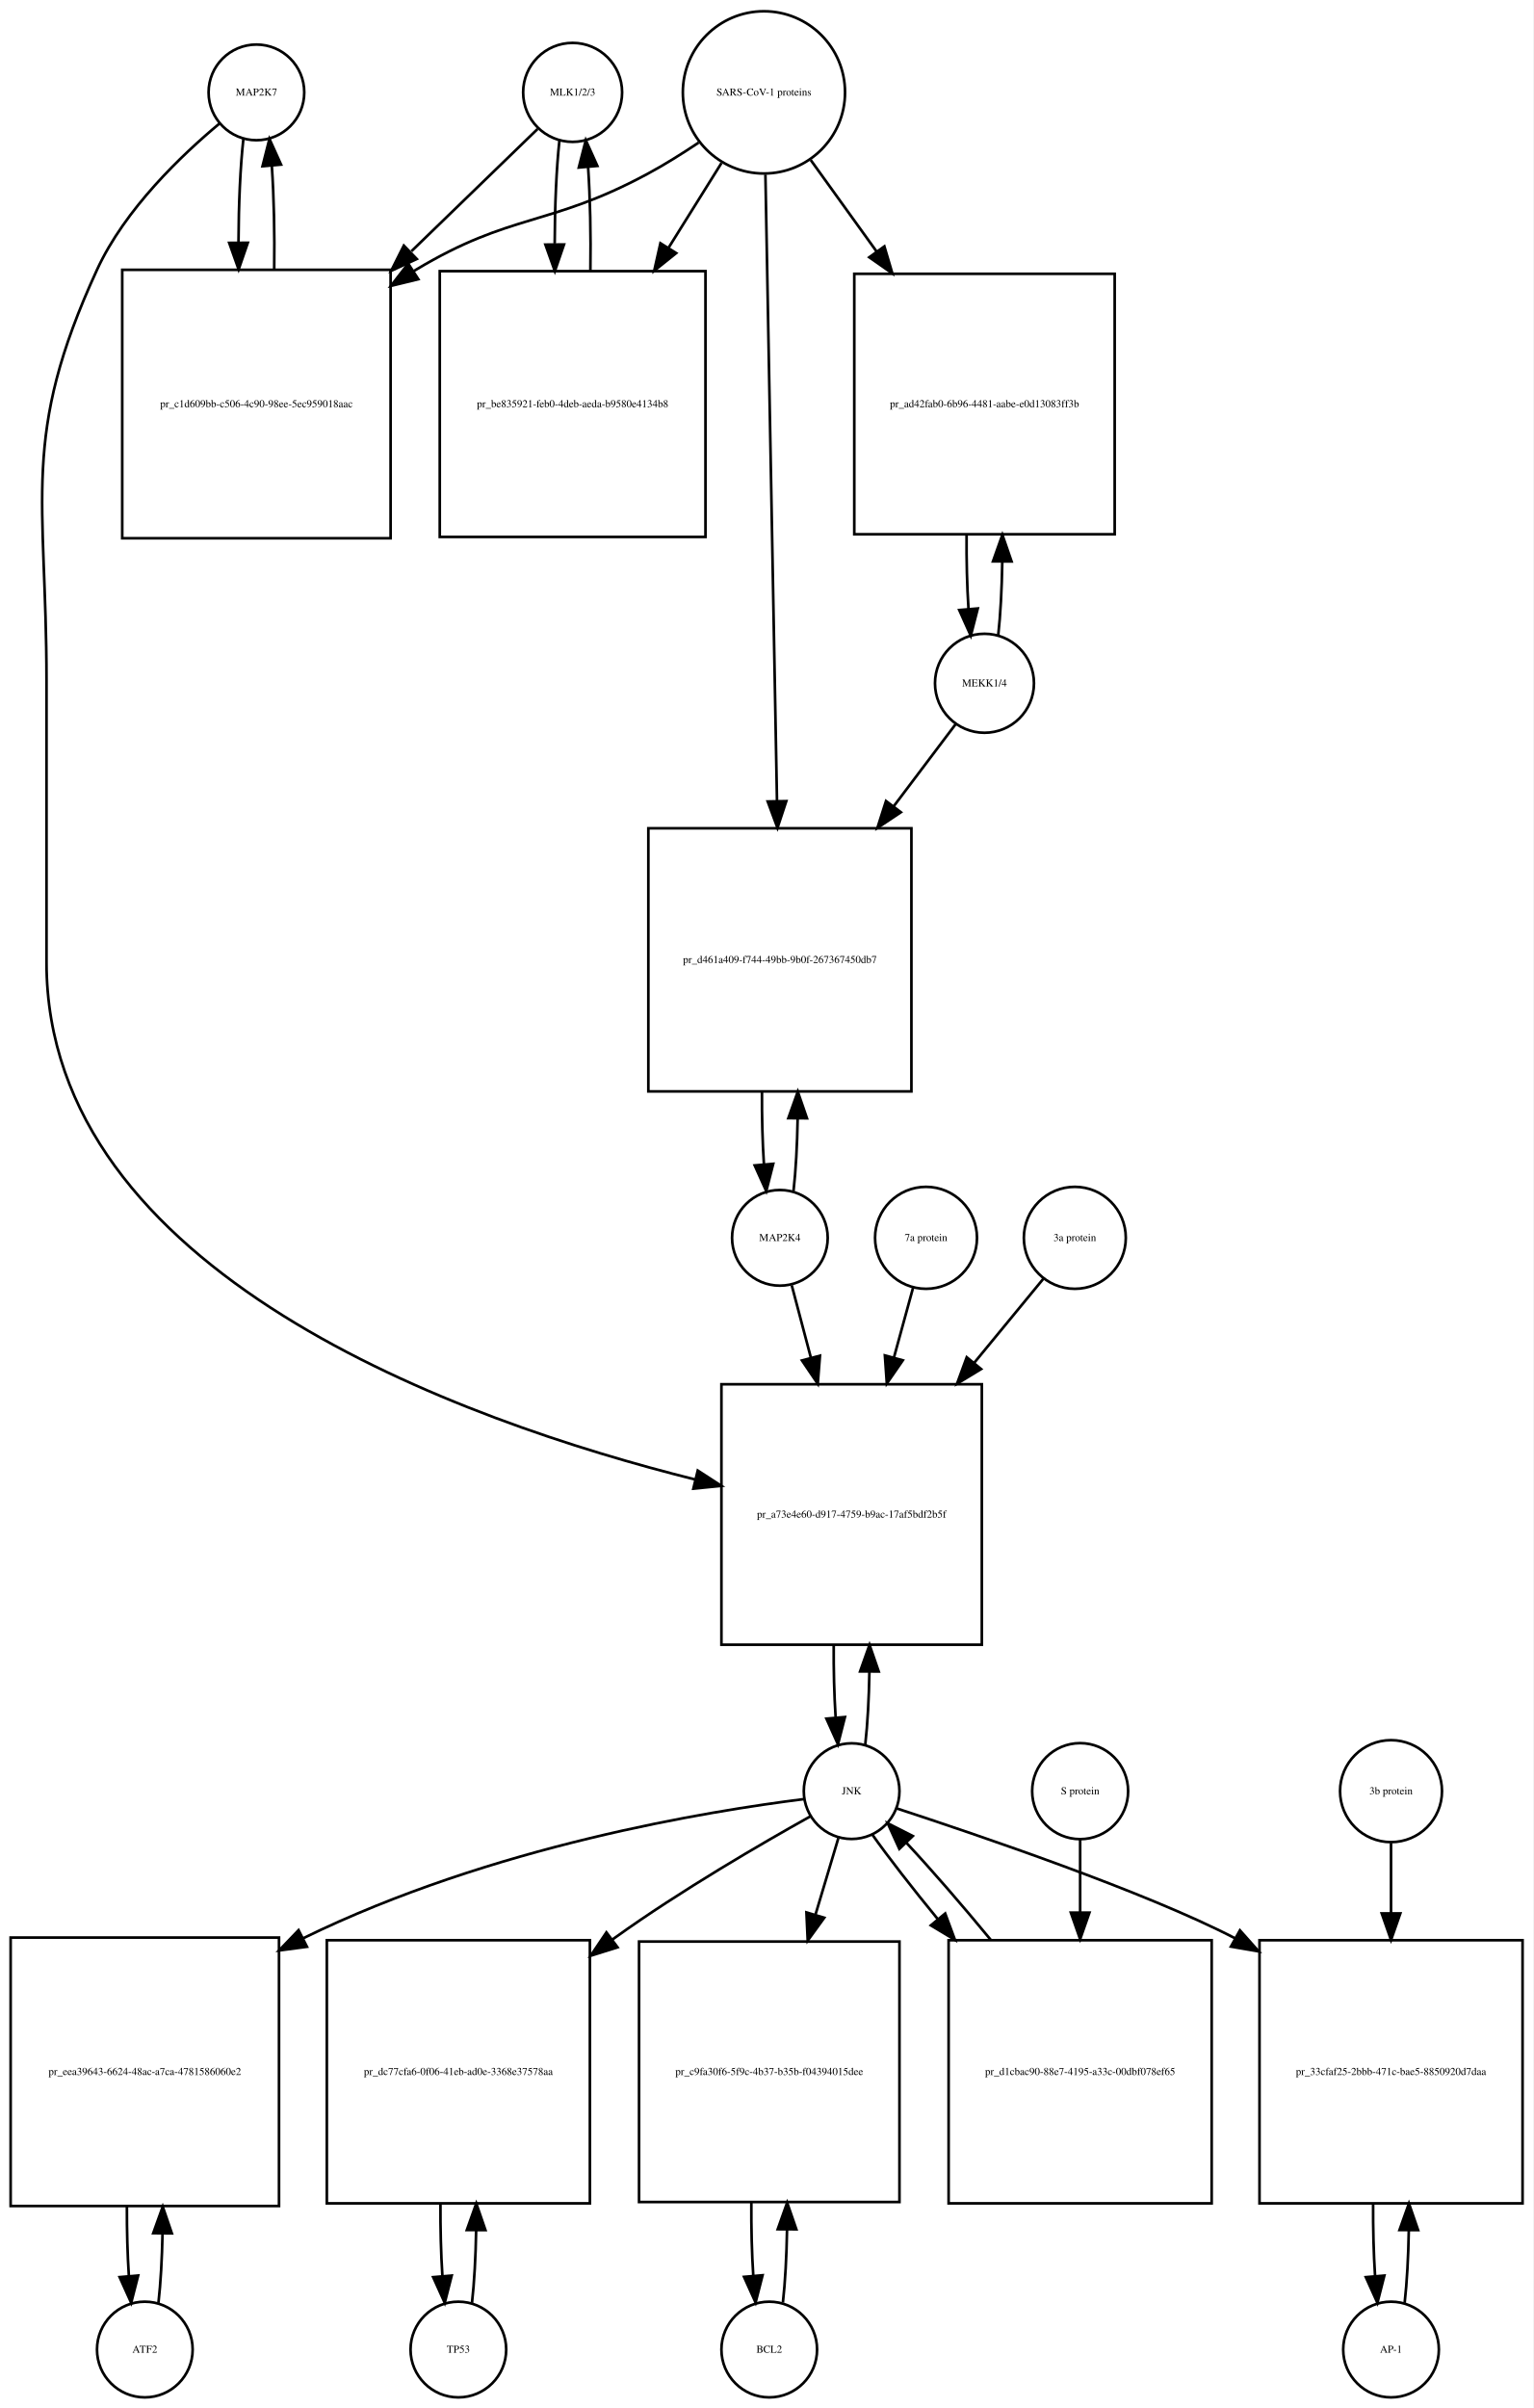
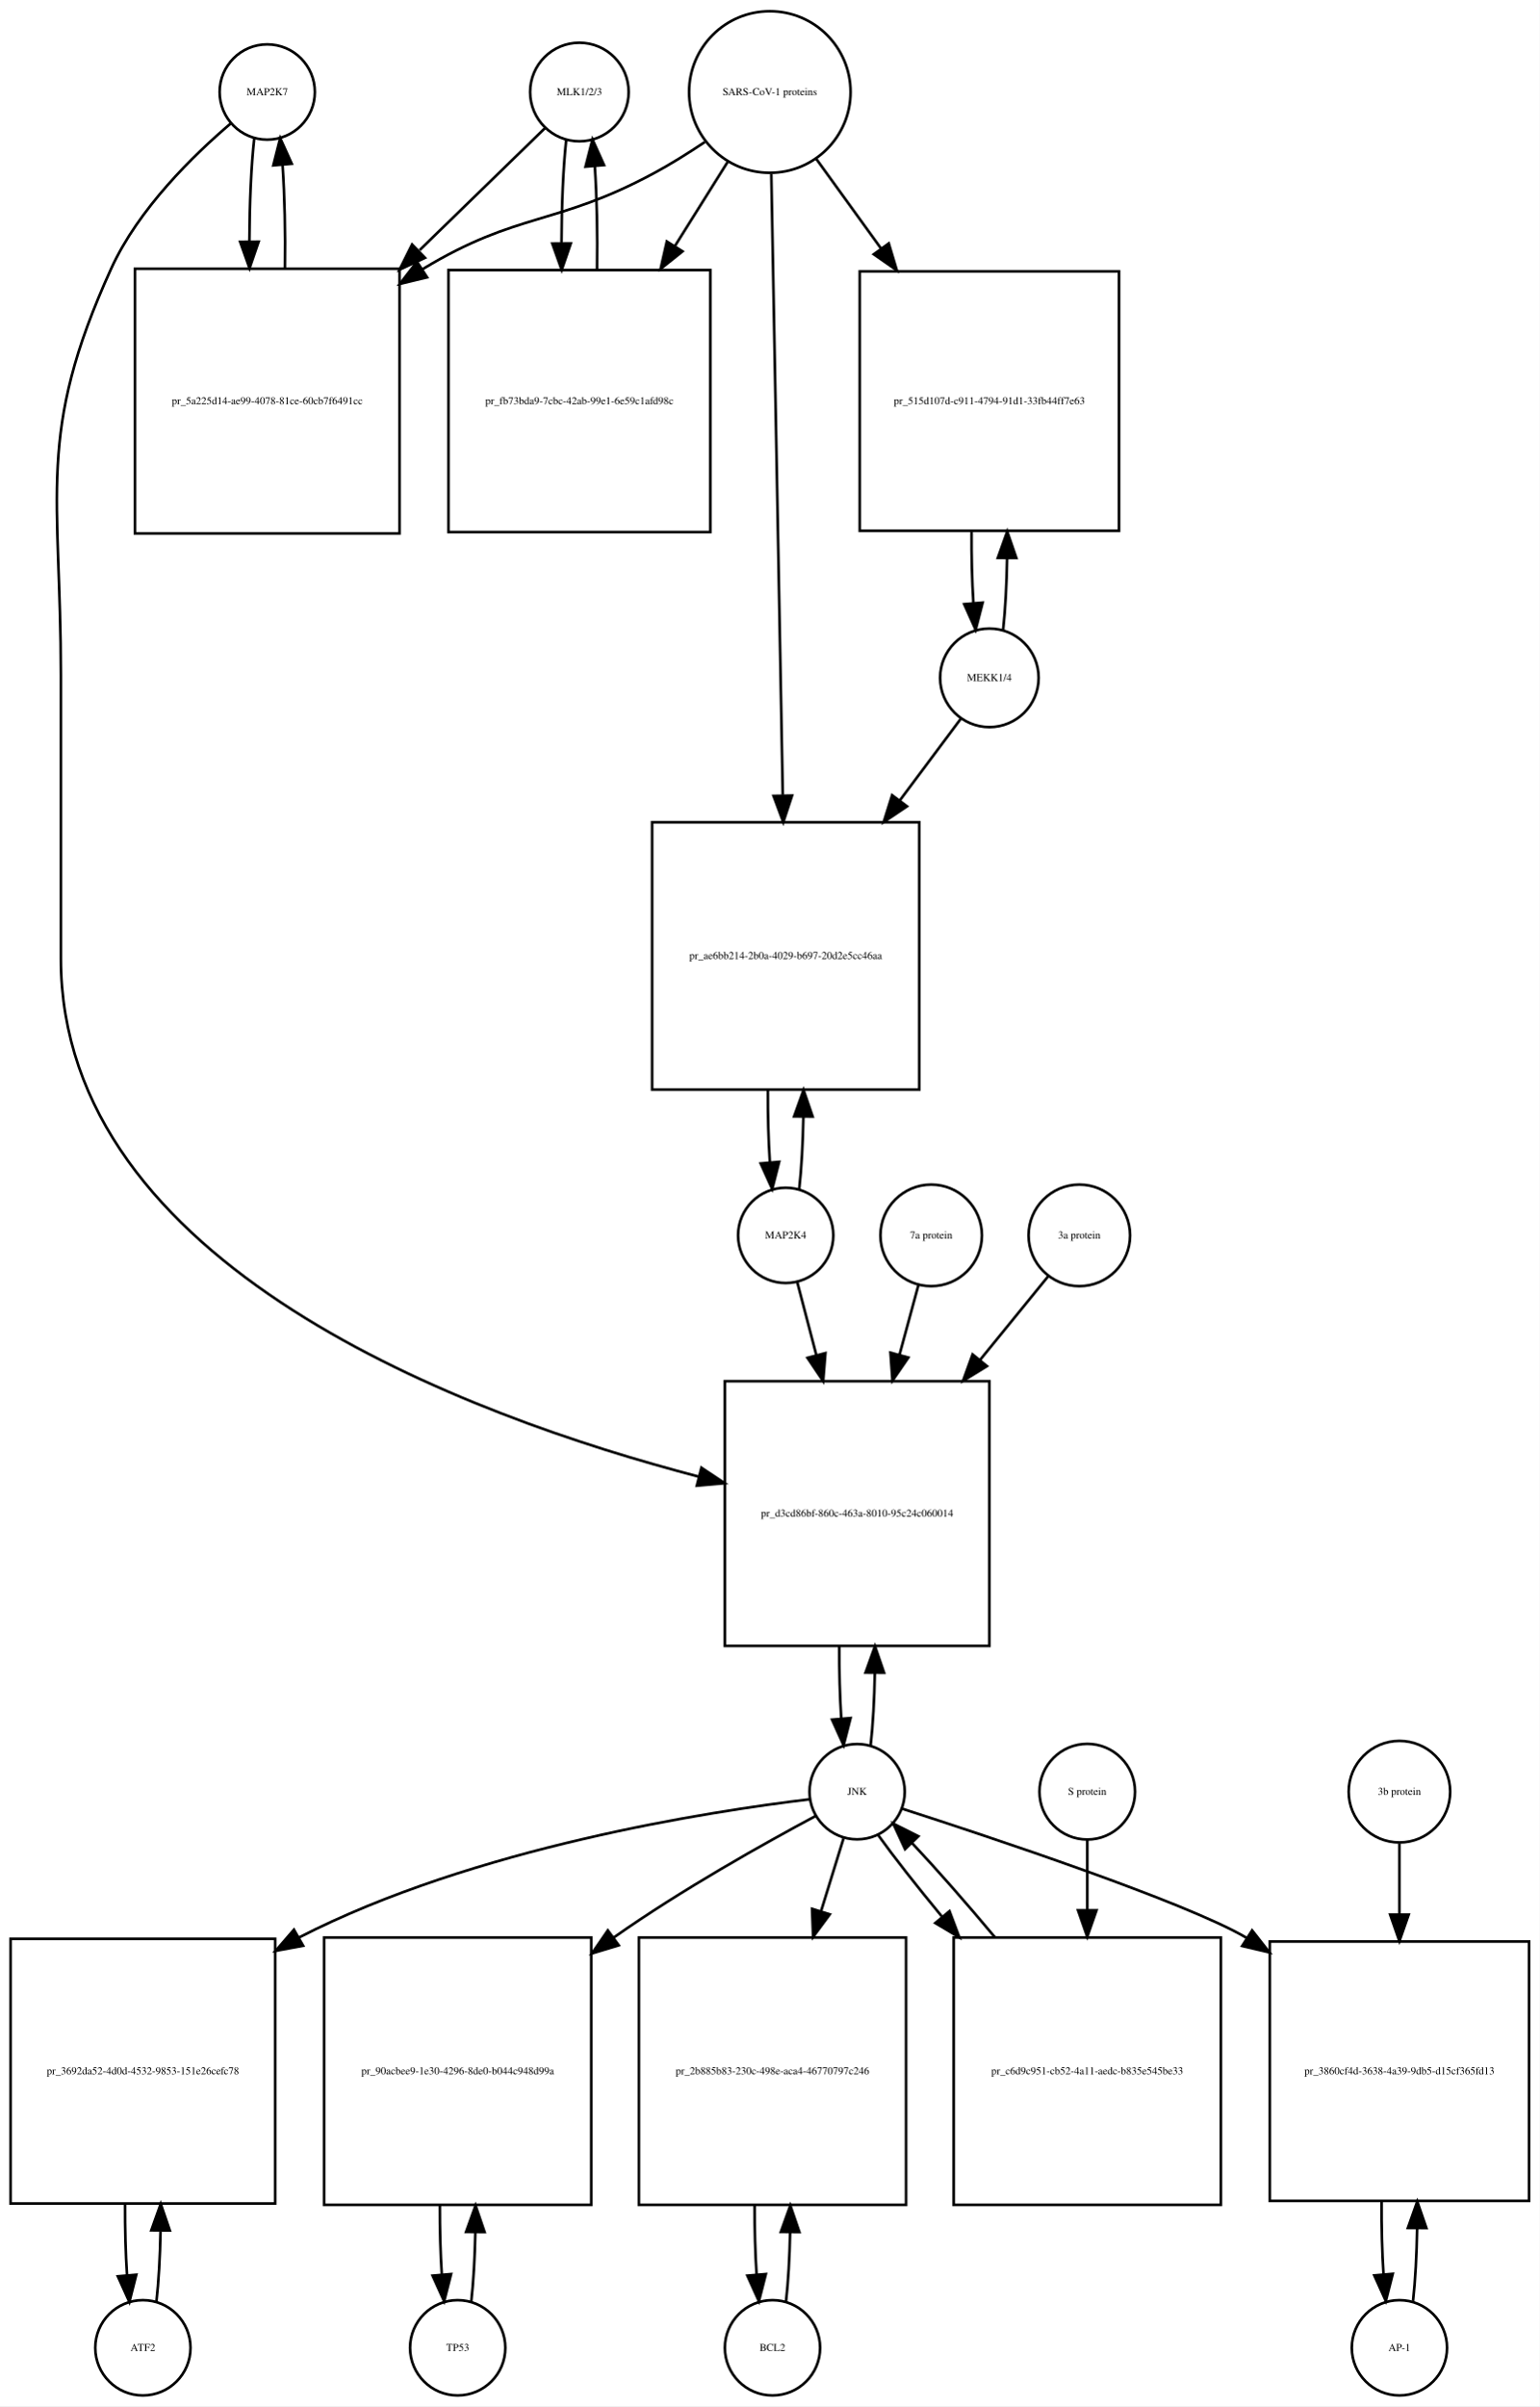
- <svg xmlns="http://www.w3.org/2000/svg" width="577pt" height="906pt" viewBox="0.00 0.00 577.00 906.01">
-   <g id="graph0" class="graph" transform="scale(1 1) rotate(0) translate(4 902.009)">
-     <polygon fill="white" stroke="none" points="-4,4 -4,-902.009 573,-902.009 573,4 -4,4" />
+ <svg xmlns="http://www.w3.org/2000/svg" width="582pt" height="909pt" viewBox="0.00 0.00 582.00 909.01">
+   <g id="graph0" class="graph" transform="scale(1 1) rotate(0) translate(4 905.009)">
+     <polygon fill="white" stroke="none" points="-4,4 -4,-905.009 578,-905.009 578,4 -4,4" />
    <g id="node1" class="node">
-       <ellipse fill="none" stroke="black" cx="92.5" cy="-867.25" rx="18" ry="18" />
-       <text text-anchor="middle" x="92.5" y="-866.05" font-family="Times,serif" font-size="4.00">MAP2K7</text>
+       <ellipse fill="none" stroke="black" cx="97" cy="-870.25" rx="18" ry="18" />
+       <text text-anchor="middle" x="97" y="-869.05" font-family="Times,serif" font-size="4.00">MAP2K7</text>
    </g>
    <g id="node2" class="node">
-       <polygon fill="none" stroke="black" points="143,-800.491 42,-800.491 42,-699.491 143,-699.491 143,-800.491" />
-       <text text-anchor="middle" x="92.5" y="-748.791" font-family="Times,serif" font-size="4.00">pr_c1d609bb-c506-4c90-98ee-5ec959018aac</text>
+       <polygon fill="none" stroke="black" points="147,-803.491 47,-803.491 47,-703.491 147,-703.491 147,-803.491" />
+       <text text-anchor="middle" x="97" y="-752.291" font-family="Times,serif" font-size="4.00">pr_5a225d14-ae99-4078-81ce-60cb7f6491cc</text>
    </g>
    <g id="edge1" class="edge">
-       <path fill="none" stroke="black" d="M87.599,-849.736C86.432,-839.368 85.817,-825.294 85.755,-811.024" />
-       <polygon fill="black" stroke="black" points="89.257,-810.666 85.808,-800.648 82.257,-810.63 89.257,-810.666" />
+       <path fill="none" stroke="black" d="M92.099,-852.808C90.926,-842.434 90.311,-828.336 90.254,-814.058" />
+       <polygon fill="black" stroke="black" points="93.756,-813.698 90.311,-803.679 86.756,-813.66 93.756,-813.698" />
    </g>
    <g id="node20" class="node">
-       <polygon fill="none" stroke="black" points="365.5,-381.184 267.5,-381.184 267.5,-283.184 365.5,-283.184 365.5,-381.184" />
-       <text text-anchor="middle" x="316.5" y="-330.984" font-family="Times,serif" font-size="4.00">pr_a73e4e60-d917-4759-b9ac-17af5bdf2b5f</text>
+       <polygon fill="none" stroke="black" points="370,-383.184 270,-383.184 270,-283.184 370,-283.184 370,-383.184" />
+       <text text-anchor="middle" x="320" y="-331.984" font-family="Times,serif" font-size="4.00">pr_d3cd86bf-860c-463a-8010-95c24c060014</text>
    </g>
    <g id="edge2" class="edge">
-       <path fill="none" stroke="black" d="M78.665,-855.581C64.471,-843.779 43.024,-823.378 32.5,-800.491 3.587,-737.608 13.5,-715.14 13.5,-645.929 13.5,-645.929 13.5,-645.929 13.5,-539.868 13.5,-422.911 169.472,-367.387 257.606,-345.348" />
-       <polygon fill="black" stroke="black" points="258.591,-348.711 267.481,-342.948 256.937,-341.909 258.591,-348.711" />
+       <path fill="none" stroke="black" d="M83.141,-858.31C69.187,-846.432 48.295,-826.105 38,-803.491 9.508,-740.901 19,-718.699 19,-649.929 19,-649.929 19,-649.929 19,-542.868 19,-426.688 172.322,-370.046 260.112,-347.136" />
+       <polygon fill="black" stroke="black" points="261.127,-350.489 269.958,-344.636 259.404,-343.705 261.127,-350.489" />
    </g>
    <g id="edge3" class="edge">
-       <path fill="none" stroke="black" d="M99.192,-800.648C99.386,-813.983 99.091,-827.898 98.305,-839.463" />
-       <polygon fill="black" stroke="black" points="94.791,-839.468 97.401,-849.736 101.764,-840.081 94.791,-839.468" />
+       <path fill="none" stroke="black" d="M103.688,-803.679C103.89,-817.012 103.597,-830.948 102.808,-842.526" />
+       <polygon fill="black" stroke="black" points="99.293,-842.539 101.901,-852.808 106.266,-843.154 99.293,-842.539" />
    </g>
    <g id="node3" class="node">
-       <ellipse fill="none" stroke="black" cx="211.5" cy="-867.25" rx="18.623" ry="18.623" />
-       <text text-anchor="middle" x="211.5" y="-866.05" font-family="Times,serif" font-size="4.00">MLK1/2/3</text>
+       <ellipse fill="none" stroke="black" cx="215" cy="-870.25" rx="18.623" ry="18.623" />
+       <text text-anchor="middle" x="215" y="-869.05" font-family="Times,serif" font-size="4.00">MLK1/2/3</text>
    </g>
    <g id="edge4" class="edge">
-       <path fill="none" stroke="black" d="M198.31,-853.475C186.608,-842.141 168.652,-824.749 150.836,-807.492" />
-       <polygon fill="black" stroke="black" points="152.845,-804.566 143.227,-800.123 147.975,-809.594 152.845,-804.566" />
+       <path fill="none" stroke="black" d="M201.921,-856.53C190.265,-845.194 172.351,-827.772 154.605,-810.514" />
+       <polygon fill="black" stroke="black" points="156.638,-807.609 147.029,-803.146 151.758,-812.627 156.638,-807.609" />
    </g>
    <g id="node5" class="node">
-       <polygon fill="none" stroke="black" points="261.5,-799.991 161.5,-799.991 161.5,-699.991 261.5,-699.991 261.5,-799.991" />
-       <text text-anchor="middle" x="211.5" y="-748.791" font-family="Times,serif" font-size="4.00">pr_be835921-feb0-4deb-aeda-b9580e4134b8</text>
+       <polygon fill="none" stroke="black" points="264.5,-802.991 165.5,-802.991 165.5,-703.991 264.5,-703.991 264.5,-802.991" />
+       <text text-anchor="middle" x="215" y="-752.291" font-family="Times,serif" font-size="4.00">pr_fb73bda9-7cbc-42ab-99e1-6e59c1afd98c</text>
    </g>
    <g id="edge5" class="edge">
-       <path fill="none" stroke="black" d="M206.545,-849.243C205.395,-838.762 204.798,-824.634 204.753,-810.363" />
-       <polygon fill="black" stroke="black" points="208.255,-810.018 204.818,-799.996 201.255,-809.974 208.255,-810.018" />
+       <path fill="none" stroke="black" d="M210.045,-852.317C208.889,-841.831 208.292,-827.679 208.252,-813.4" />
+       <polygon fill="black" stroke="black" points="211.754,-813.055 208.322,-803.031 204.755,-813.008 211.754,-813.055" />
    </g>
    <g id="node4" class="node">
-       <ellipse fill="none" stroke="black" cx="283.5" cy="-867.25" rx="30.52" ry="30.52" />
-       <text text-anchor="middle" x="283.5" y="-866.05" font-family="Times,serif" font-size="4.00">SARS-CoV-1 proteins</text>
+       <ellipse fill="none" stroke="black" cx="287" cy="-870.25" rx="30.52" ry="30.52" />
+       <text text-anchor="middle" x="287" y="-869.05" font-family="Times,serif" font-size="4.00">SARS-CoV-1 proteins</text>
    </g>
    <g id="edge6" class="edge">
-       <path fill="none" stroke="black" d="M258.918,-848.348C252.731,-844.202 245.997,-839.986 239.5,-836.491 202.647,-816.667 188.369,-822.044 152.5,-800.491 152.207,-800.315 151.914,-800.137 151.621,-799.958" />
-       <polygon fill="black" stroke="black" points="153.429,-796.959 143.136,-794.447 149.615,-802.829 153.429,-796.959" />
+       <path fill="none" stroke="black" d="M262.418,-851.348C256.231,-847.202 249.497,-842.986 243,-839.491 206.147,-819.667 191.834,-825.102 156,-803.491 155.907,-803.435 155.815,-803.379 155.722,-803.323" />
+       <polygon fill="black" stroke="black" points="157.415,-800.249 147.119,-797.747 153.608,-806.123 157.415,-800.249" />
    </g>
    <g id="edge7" class="edge">
-       <path fill="none" stroke="black" d="M267.521,-840.67C261.578,-831.157 254.569,-819.936 247.556,-808.71" />
-       <polygon fill="black" stroke="black" points="250.477,-806.78 242.211,-800.153 244.54,-810.489 250.477,-806.78" />
+       <path fill="none" stroke="black" d="M271.021,-843.781C265.078,-834.309 258.069,-823.137 251.056,-811.96" />
+       <polygon fill="black" stroke="black" points="253.99,-810.05 245.711,-803.44 248.061,-813.771 253.99,-810.05" />
    </g>
    <g id="node17" class="node">
-       <polygon fill="none" stroke="black" points="415.5,-798.991 317.5,-798.991 317.5,-700.991 415.5,-700.991 415.5,-798.991" />
-       <text text-anchor="middle" x="366.5" y="-748.791" font-family="Times,serif" font-size="4.00">pr_ad42fab0-6b96-4481-aabe-e0d13083ff3b</text>
+       <polygon fill="none" stroke="black" points="419,-802.491 321,-802.491 321,-704.491 419,-704.491 419,-802.491" />
+       <text text-anchor="middle" x="370" y="-752.291" font-family="Times,serif" font-size="4.00">pr_515d107d-c911-4794-91d1-33fb44ff7e63</text>
    </g>
    <g id="edge8" class="edge">
-       <path fill="none" stroke="black" d="M301.102,-841.806C308.371,-831.712 317.123,-819.558 325.827,-807.471" />
-       <polygon fill="black" stroke="black" points="328.823,-809.301 331.826,-799.141 323.143,-805.21 328.823,-809.301" />
+       <path fill="none" stroke="black" d="M304.602,-844.912C311.794,-834.969 320.437,-823.018 329.049,-811.11" />
+       <polygon fill="black" stroke="black" points="331.964,-813.053 334.988,-802.899 326.292,-808.951 331.964,-813.053" />
    </g>
    <g id="node19" class="node">
-       <polygon fill="none" stroke="black" points="339,-590.368 240,-590.368 240,-491.368 339,-491.368 339,-590.368" />
-       <text text-anchor="middle" x="289.5" y="-539.668" font-family="Times,serif" font-size="4.00">pr_d461a409-f744-49bb-9b0f-267367450db7</text>
+       <polygon fill="none" stroke="black" points="343.5,-594.368 242.5,-594.368 242.5,-493.368 343.5,-493.368 343.5,-594.368" />
+       <text text-anchor="middle" x="293" y="-542.668" font-family="Times,serif" font-size="4.00">pr_ae6bb214-2b0a-4029-b697-20d2e5cc46aa</text>
    </g>
    <g id="edge9" class="edge">
-       <path fill="none" stroke="black" d="M284.054,-836.314C285.042,-782.906 287.124,-670.297 288.409,-600.857" />
-       <polygon fill="black" stroke="black" points="291.914,-600.582 288.6,-590.519 284.916,-600.452 291.914,-600.582" />
+       <path fill="none" stroke="black" d="M287.554,-839.314C288.537,-786.13 290.607,-674.24 291.893,-604.733" />
+       <polygon fill="black" stroke="black" points="295.399,-604.44 292.084,-594.377 288.4,-604.31 295.399,-604.44" />
    </g>
    <g id="edge10" class="edge">
-       <path fill="none" stroke="black" d="M218.182,-799.996C218.395,-813.444 218.107,-827.532 217.319,-839.243" />
-       <polygon fill="black" stroke="black" points="213.829,-838.979 216.455,-849.243 220.803,-839.581 213.829,-838.979" />
+       <path fill="none" stroke="black" d="M221.678,-803.031C221.898,-816.477 221.613,-830.586 220.823,-842.309" />
+       <polygon fill="black" stroke="black" points="217.332,-842.052 219.955,-852.317 224.306,-842.656 217.332,-842.052" />
    </g>
    <g id="node6" class="node">
-       <ellipse fill="none" stroke="black" cx="50.5" cy="-18" rx="18" ry="18" />
-       <text text-anchor="middle" x="50.5" y="-16.8" font-family="Times,serif" font-size="4.00">ATF2</text>
+       <ellipse fill="none" stroke="black" cx="50" cy="-18" rx="18" ry="18" />
+       <text text-anchor="middle" x="50" y="-16.8" font-family="Times,serif" font-size="4.00">ATF2</text>
    </g>
    <g id="node7" class="node">
-       <polygon fill="none" stroke="black" points="101,-173 0,-173 0,-72 101,-72 101,-173" />
-       <text text-anchor="middle" x="50.5" y="-121.3" font-family="Times,serif" font-size="4.00">pr_eea39643-6624-48ac-a7ca-4781586060e2</text>
+       <polygon fill="none" stroke="black" points="100,-172.5 0,-172.5 0,-72.5 100,-72.5 100,-172.5" />
+       <text text-anchor="middle" x="50" y="-121.3" font-family="Times,serif" font-size="4.00">pr_3692da52-4d0d-4532-9853-151e26cefc78</text>
    </g>
    <g id="edge11" class="edge">
-       <path fill="none" stroke="black" d="M55.628,-35.582C56.462,-42.947 56.975,-52.111 57.166,-61.684" />
-       <polygon fill="black" stroke="black" points="53.666,-61.78 57.247,-71.751 60.666,-61.723 53.666,-61.78" />
+       <path fill="none" stroke="black" d="M55.1,-35.342C55.962,-42.84 56.486,-52.236 56.672,-62.044" />
+       <polygon fill="black" stroke="black" points="53.175,-62.376 56.745,-72.352 60.175,-62.327 53.175,-62.376" />
    </g>
    <g id="edge12" class="edge">
-       <path fill="none" stroke="black" d="M43.753,-71.751C43.722,-62.774 43.967,-53.735 44.489,-45.738" />
-       <polygon fill="black" stroke="black" points="47.993,-45.848 45.372,-35.582 41.019,-45.242 47.993,-45.848" />
+       <path fill="none" stroke="black" d="M43.255,-72.352C43.21,-63.063 43.462,-53.683 44.009,-45.433" />
+       <polygon fill="black" stroke="black" points="47.507,-45.611 44.9,-35.342 40.534,-44.996 47.507,-45.611" />
    </g>
    <g id="node8" class="node">
-       <ellipse fill="none" stroke="black" cx="316.5" cy="-228.092" rx="18" ry="18" />
-       <text text-anchor="middle" x="316.5" y="-226.892" font-family="Times,serif" font-size="4.00">JNK</text>
+       <ellipse fill="none" stroke="black" cx="320" cy="-228.092" rx="18" ry="18" />
+       <text text-anchor="middle" x="320" y="-226.892" font-family="Times,serif" font-size="4.00">JNK</text>
    </g>
    <g id="edge13" class="edge">
-       <path fill="none" stroke="black" d="M298.661,-225.113C263.123,-220.633 181.42,-207.627 110.106,-172.745" />
-       <polygon fill="black" stroke="black" points="111.52,-169.538 101.017,-168.148 108.361,-175.784 111.52,-169.538" />
+       <path fill="none" stroke="black" d="M302.103,-225.221C264.495,-220.722 175.268,-207.039 109,-173 108.907,-172.952 108.814,-172.904 108.721,-172.856" />
+       <polygon fill="black" stroke="black" points="110.575,-169.885 100.159,-167.945 107.092,-175.957 110.575,-169.885" />
    </g>
    <g id="node10" class="node">
-       <polygon fill="none" stroke="black" points="218,-172 119,-172 119,-73 218,-73 218,-172" />
-       <text text-anchor="middle" x="168.5" y="-121.3" font-family="Times,serif" font-size="4.00">pr_dc77cfa6-0f06-41eb-ad0e-3368e37578aa</text>
+       <polygon fill="none" stroke="black" points="219.5,-173 118.5,-173 118.5,-72 219.5,-72 219.5,-173" />
+       <text text-anchor="middle" x="169" y="-121.3" font-family="Times,serif" font-size="4.00">pr_90acbee9-1e30-4296-8de0-b044c948d99a</text>
    </g>
    <g id="edge14" class="edge">
-       <path fill="none" stroke="black" d="M300.931,-218.586C282.801,-208.465 252.186,-190.702 227.5,-173 227.12,-172.727 226.739,-172.453 226.357,-172.177" />
-       <polygon fill="black" stroke="black" points="228.405,-169.337 218.297,-166.162 224.218,-174.947 228.405,-169.337" />
+       <path fill="none" stroke="black" d="M304.208,-218.854C285.48,-208.849 253.579,-191.061 228,-173 227.915,-172.94 227.829,-172.879 227.744,-172.819" />
+       <polygon fill="black" stroke="black" points="229.888,-170.051 219.752,-166.967 225.752,-175.699 229.888,-170.051" />
    </g>
    <g id="node12" class="node">
-       <polygon fill="none" stroke="black" points="334.5,-171.5 236.5,-171.5 236.5,-73.5 334.5,-73.5 334.5,-171.5" />
-       <text text-anchor="middle" x="285.5" y="-121.3" font-family="Times,serif" font-size="4.00">pr_c9fa30f6-5f9c-4b37-b35b-f04394015dee</text>
+       <polygon fill="none" stroke="black" points="338.5,-173 237.5,-173 237.5,-72 338.5,-72 338.5,-173" />
+       <text text-anchor="middle" x="288" y="-121.3" font-family="Times,serif" font-size="4.00">pr_2b885b83-230c-498e-aca4-46770797c246</text>
    </g>
    <g id="edge15" class="edge">
-       <path fill="none" stroke="black" d="M311.519,-210.448C309.108,-202.391 306.054,-192.185 302.893,-181.623" />
-       <polygon fill="black" stroke="black" points="306.196,-180.451 299.976,-171.874 299.49,-182.458 306.196,-180.451" />
+       <path fill="none" stroke="black" d="M314.859,-210.448C312.475,-202.733 309.484,-193.048 306.37,-182.967" />
+       <polygon fill="black" stroke="black" points="309.658,-181.753 303.362,-173.231 302.97,-183.819 309.658,-181.753" />
    </g>
    <g id="node14" class="node">
-       <polygon fill="none" stroke="black" points="569,-172 470,-172 470,-73 569,-73 569,-172" />
-       <text text-anchor="middle" x="519.5" y="-121.3" font-family="Times,serif" font-size="4.00">pr_33cfaf25-2bbb-471c-bae5-8850920d7daa</text>
+       <polygon fill="none" stroke="black" points="574,-171.5 476,-171.5 476,-73.5 574,-73.5 574,-171.5" />
+       <text text-anchor="middle" x="525" y="-121.3" font-family="Times,serif" font-size="4.00">pr_3860cf4d-3638-4a39-9db5-d15cf365fd13</text>
    </g>
    <g id="edge16" class="edge">
-       <path fill="none" stroke="black" d="M333.429,-221.604C363.757,-211.651 426.781,-190.383 460.881,-172.69" />
-       <polygon fill="black" stroke="black" points="462.635,-175.72 469.681,-167.807 459.239,-169.599 462.635,-175.72" />
+       <path fill="none" stroke="black" d="M336.906,-221.706C370.427,-210.893 444.059,-186.428 467,-173 467.093,-172.946 467.186,-172.891 467.278,-172.837" />
+       <polygon fill="black" stroke="black" points="469.316,-175.689 475.867,-167.362 465.553,-169.786 469.316,-175.689" />
    </g>
    <g id="edge17" class="edge">
-       <path fill="none" stroke="black" d="M321.639,-245.704C322.509,-253.393 323.026,-263.036 323.192,-273.049" />
-       <polygon fill="black" stroke="black" points="319.692,-273.144 323.24,-283.127 326.692,-273.111 319.692,-273.144" />
+       <path fill="none" stroke="black" d="M325.113,-245.641C325.984,-253.309 326.507,-262.935 326.683,-272.957" />
+       <polygon fill="black" stroke="black" points="323.183,-273.074 326.743,-283.053 330.183,-273.032 323.183,-273.074" />
    </g>
    <g id="node23" class="node">
-       <polygon fill="none" stroke="black" points="452,-172 353,-172 353,-73 452,-73 452,-172" />
-       <text text-anchor="middle" x="402.5" y="-121.3" font-family="Times,serif" font-size="4.00">pr_d1cbac90-88e7-4195-a33c-00dbf078ef65</text>
+       <polygon fill="none" stroke="black" points="457.5,-173 356.5,-173 356.5,-72 457.5,-72 457.5,-173" />
+       <text text-anchor="middle" x="407" y="-121.3" font-family="Times,serif" font-size="4.00">pr_c6d9c951-cb52-4a11-aedc-b835e545be33</text>
    </g>
    <g id="edge18" class="edge">
-       <path fill="none" stroke="black" d="M324.234,-211.807C330.381,-203.127 339.306,-191.664 348.966,-179.883" />
-       <polygon fill="black" stroke="black" points="351.712,-182.054 355.397,-172.121 346.322,-177.588 351.712,-182.054" />
+       <path fill="none" stroke="black" d="M327.882,-211.807C333.921,-203.393 342.598,-192.363 352.026,-180.963" />
+       <polygon fill="black" stroke="black" points="354.922,-182.956 358.651,-173.039 349.552,-178.467 354.922,-182.956" />
    </g>
    <g id="node9" class="node">
-       <ellipse fill="none" stroke="black" cx="168.5" cy="-18" rx="18" ry="18" />
-       <text text-anchor="middle" x="168.5" y="-16.8" font-family="Times,serif" font-size="4.00">TP53</text>
+       <ellipse fill="none" stroke="black" cx="169" cy="-18" rx="18" ry="18" />
+       <text text-anchor="middle" x="169" y="-16.8" font-family="Times,serif" font-size="4.00">TP53</text>
    </g>
    <g id="edge19" class="edge">
-       <path fill="none" stroke="black" d="M173.626,-35.566C174.496,-43.238 175.017,-52.864 175.187,-62.873" />
-       <polygon fill="black" stroke="black" points="171.688,-62.971 175.242,-72.951 178.688,-62.933 171.688,-62.971" />
+       <path fill="none" stroke="black" d="M174.128,-35.582C174.962,-42.947 175.475,-52.111 175.665,-61.684" />
+       <polygon fill="black" stroke="black" points="172.166,-61.78 175.747,-71.751 179.166,-61.723 172.166,-61.78" />
    </g>
    <g id="edge20" class="edge">
-       <path fill="none" stroke="black" d="M161.758,-72.951C161.701,-63.597 161.943,-54.122 162.487,-45.779" />
-       <polygon fill="black" stroke="black" points="165.995,-45.832 163.374,-35.566 159.021,-45.226 165.995,-45.832" />
+       <path fill="none" stroke="black" d="M162.253,-71.751C162.222,-62.774 162.467,-53.735 162.989,-45.738" />
+       <polygon fill="black" stroke="black" points="166.493,-45.848 163.872,-35.582 159.519,-45.242 166.493,-45.848" />
    </g>
    <g id="node11" class="node">
-       <ellipse fill="none" stroke="black" cx="285.5" cy="-18" rx="18" ry="18" />
-       <text text-anchor="middle" x="285.5" y="-16.8" font-family="Times,serif" font-size="4.00">BCL2</text>
+       <ellipse fill="none" stroke="black" cx="288" cy="-18" rx="18" ry="18" />
+       <text text-anchor="middle" x="288" y="-16.8" font-family="Times,serif" font-size="4.00">BCL2</text>
    </g>
    <g id="edge21" class="edge">
-       <path fill="none" stroke="black" d="M290.639,-35.679C291.509,-43.399 292.026,-53.079 292.192,-63.133" />
-       <polygon fill="black" stroke="black" points="288.692,-63.268 292.24,-73.251 295.692,-63.235 288.692,-63.268" />
+       <path fill="none" stroke="black" d="M293.128,-35.582C293.962,-42.947 294.475,-52.111 294.665,-61.684" />
+       <polygon fill="black" stroke="black" points="291.166,-61.78 294.747,-71.751 298.166,-61.723 291.166,-61.78" />
    </g>
    <g id="edge22" class="edge">
-       <path fill="none" stroke="black" d="M278.76,-73.251C278.695,-63.759 278.94,-54.129 279.494,-45.669" />
-       <polygon fill="black" stroke="black" points="282.983,-45.944 280.361,-35.679 276.009,-45.338 282.983,-45.944" />
+       <path fill="none" stroke="black" d="M281.253,-71.751C281.222,-62.774 281.467,-53.735 281.989,-45.738" />
+       <polygon fill="black" stroke="black" points="285.493,-45.848 282.872,-35.582 278.519,-45.242 285.493,-45.848" />
    </g>
    <g id="node13" class="node">
-       <ellipse fill="none" stroke="black" cx="519.5" cy="-18" rx="18" ry="18" />
-       <text text-anchor="middle" x="519.5" y="-16.8" font-family="Times,serif" font-size="4.00">AP-1</text>
+       <ellipse fill="none" stroke="black" cx="525" cy="-18" rx="18" ry="18" />
+       <text text-anchor="middle" x="525" y="-16.8" font-family="Times,serif" font-size="4.00">AP-1</text>
    </g>
    <g id="edge23" class="edge">
-       <path fill="none" stroke="black" d="M524.626,-35.566C525.496,-43.238 526.017,-52.864 526.187,-62.873" />
-       <polygon fill="black" stroke="black" points="522.688,-62.971 526.242,-72.951 529.688,-62.933 522.688,-62.971" />
+       <path fill="none" stroke="black" d="M530.139,-35.679C531.009,-43.399 531.526,-53.079 531.692,-63.133" />
+       <polygon fill="black" stroke="black" points="528.192,-63.268 531.74,-73.251 535.192,-63.235 528.192,-63.268" />
    </g>
    <g id="edge24" class="edge">
-       <path fill="none" stroke="black" d="M512.758,-72.951C512.701,-63.597 512.943,-54.122 513.487,-45.779" />
-       <polygon fill="black" stroke="black" points="516.995,-45.832 514.374,-35.566 510.021,-45.226 516.995,-45.832" />
+       <path fill="none" stroke="black" d="M518.26,-73.251C518.195,-63.759 518.44,-54.129 518.994,-45.669" />
+       <polygon fill="black" stroke="black" points="522.483,-45.944 519.861,-35.679 515.509,-45.338 522.483,-45.944" />
    </g>
    <g id="node15" class="node">
-       <ellipse fill="none" stroke="black" cx="519.5" cy="-228.092" rx="19.184" ry="19.184" />
-       <text text-anchor="middle" x="519.5" y="-226.892" font-family="Times,serif" font-size="4.00">3b protein</text>
+       <ellipse fill="none" stroke="black" cx="525" cy="-228.092" rx="19.184" ry="19.184" />
+       <text text-anchor="middle" x="525" y="-226.892" font-family="Times,serif" font-size="4.00">3b protein</text>
    </g>
    <g id="edge25" class="edge">
-       <path fill="none" stroke="black" d="M519.5,-208.572C519.5,-200.97 519.5,-191.709 519.5,-182.132" />
-       <polygon fill="black" stroke="black" points="523,-182.092 519.5,-172.092 516,-182.092 523,-182.092" />
+       <path fill="none" stroke="black" d="M525,-208.572C525,-200.883 525,-191.499 525,-181.805" />
+       <polygon fill="black" stroke="black" points="528.5,-181.65 525,-171.65 521.5,-181.65 528.5,-181.65" />
    </g>
    <g id="node16" class="node">
-       <ellipse fill="none" stroke="black" cx="366.5" cy="-644.929" rx="18.623" ry="18.623" />
-       <text text-anchor="middle" x="366.5" y="-643.729" font-family="Times,serif" font-size="4.00">MEKK1/4</text>
+       <ellipse fill="none" stroke="black" cx="370" cy="-648.929" rx="18.623" ry="18.623" />
+       <text text-anchor="middle" x="370" y="-647.729" font-family="Times,serif" font-size="4.00">MEKK1/4</text>
    </g>
    <g id="edge26" class="edge">
-       <path fill="none" stroke="black" d="M371.651,-662.812C372.521,-670.623 373.036,-680.412 373.196,-690.565" />
-       <polygon fill="black" stroke="black" points="369.697,-690.793 373.238,-700.779 376.697,-690.765 369.697,-690.793" />
+       <path fill="none" stroke="black" d="M375.192,-667.096C376.025,-674.7 376.525,-684.136 376.689,-693.934" />
+       <polygon fill="black" stroke="black" points="373.191,-694.23 376.74,-704.213 380.19,-694.196 373.191,-694.23" />
    </g>
    <g id="edge27" class="edge">
-       <path fill="none" stroke="black" d="M355.793,-629.738C349.481,-621.371 341.035,-610.176 332.29,-598.584" />
-       <polygon fill="black" stroke="black" points="335.027,-596.401 326.21,-590.526 329.439,-600.617 335.027,-596.401" />
+       <path fill="none" stroke="black" d="M359.293,-633.599C353.049,-625.24 344.714,-614.085 336.069,-602.513" />
+       <polygon fill="black" stroke="black" points="338.844,-600.381 330.055,-594.464 333.237,-604.57 338.844,-600.381" />
    </g>
    <g id="edge28" class="edge">
-       <path fill="none" stroke="black" d="M359.762,-700.779C359.69,-691.202 359.93,-681.471 360.483,-672.917" />
-       <polygon fill="black" stroke="black" points="363.982,-673.075 361.349,-662.812 357.007,-672.477 363.982,-673.075" />
+       <path fill="none" stroke="black" d="M363.26,-704.213C363.197,-694.965 363.427,-685.586 363.951,-677.285" />
+       <polygon fill="black" stroke="black" points="367.457,-677.354 364.808,-667.096 360.482,-676.767 367.457,-677.354" />
    </g>
    <g id="node18" class="node">
-       <ellipse fill="none" stroke="black" cx="289.5" cy="-436.276" rx="18" ry="18" />
-       <text text-anchor="middle" x="289.5" y="-435.076" font-family="Times,serif" font-size="4.00">MAP2K4</text>
+       <ellipse fill="none" stroke="black" cx="293" cy="-438.276" rx="18" ry="18" />
+       <text text-anchor="middle" x="293" y="-437.076" font-family="Times,serif" font-size="4.00">MAP2K4</text>
    </g>
    <g id="edge29" class="edge">
-       <path fill="none" stroke="black" d="M294.626,-453.857C295.496,-461.536 296.017,-471.17 296.187,-481.188" />
-       <polygon fill="black" stroke="black" points="292.688,-481.295 296.242,-491.276 299.688,-481.257 292.688,-481.295" />
+       <path fill="none" stroke="black" d="M298.1,-455.792C298.971,-463.449 299.497,-473.066 299.678,-483.091" />
+       <polygon fill="black" stroke="black" points="296.179,-483.219 299.745,-493.196 303.179,-483.173 296.179,-483.219" />
    </g>
    <g id="edge30" class="edge">
-       <path fill="none" stroke="black" d="M293.959,-418.417C295.981,-410.772 298.503,-401.232 301.122,-391.329" />
-       <polygon fill="black" stroke="black" points="304.585,-391.924 303.759,-381.362 297.818,-390.134 304.585,-391.924" />
+       <path fill="none" stroke="black" d="M297.338,-420.712C299.371,-412.948 301.93,-403.18 304.589,-393.025" />
+       <polygon fill="black" stroke="black" points="308.008,-393.785 307.156,-383.225 301.237,-392.012 308.008,-393.785" />
    </g>
    <g id="edge31" class="edge">
-       <path fill="none" stroke="black" d="M282.758,-491.276C282.701,-481.913 282.943,-472.43 283.487,-464.078" />
-       <polygon fill="black" stroke="black" points="286.996,-464.122 284.374,-453.857 280.022,-463.517 286.996,-464.122" />
+       <path fill="none" stroke="black" d="M286.255,-493.196C286.21,-483.808 286.462,-474.328 287.009,-465.99" />
+       <polygon fill="black" stroke="black" points="290.517,-466.059 287.9,-455.792 283.543,-465.45 290.517,-466.059" />
    </g>
    <g id="edge32" class="edge">
-       <path fill="none" stroke="black" d="M309.76,-283.127C309.696,-273.778 309.934,-264.294 310.475,-255.936" />
-       <polygon fill="black" stroke="black" points="313.986,-255.969 311.361,-245.704 307.012,-255.365 313.986,-255.969" />
+       <path fill="none" stroke="black" d="M313.257,-283.053C313.205,-273.678 313.452,-264.196 313.998,-255.851" />
+       <polygon fill="black" stroke="black" points="317.506,-255.907 314.887,-245.641 310.533,-255.3 317.506,-255.907" />
    </g>
    <g id="node21" class="node">
-       <ellipse fill="none" stroke="black" cx="344.5" cy="-436.276" rx="19.184" ry="19.184" />
-       <text text-anchor="middle" x="344.5" y="-435.076" font-family="Times,serif" font-size="4.00">7a protein</text>
+       <ellipse fill="none" stroke="black" cx="348" cy="-438.276" rx="19.184" ry="19.184" />
+       <text text-anchor="middle" x="348" y="-437.076" font-family="Times,serif" font-size="4.00">7a protein</text>
    </g>
    <g id="edge33" class="edge">
-       <path fill="none" stroke="black" d="M339.623,-417.493C337.555,-409.952 335.016,-400.695 332.387,-391.109" />
-       <polygon fill="black" stroke="black" points="335.762,-390.182 329.742,-381.464 329.011,-392.034 335.762,-390.182" />
+       <path fill="none" stroke="black" d="M343.123,-419.318C341.099,-411.868 338.626,-402.761 336.057,-393.305" />
+       <polygon fill="black" stroke="black" points="339.361,-392.113 333.362,-383.38 332.605,-393.948 339.361,-392.113" />
    </g>
    <g id="node22" class="node">
-       <ellipse fill="none" stroke="black" cx="400.5" cy="-436.276" rx="19.184" ry="19.184" />
-       <text text-anchor="middle" x="400.5" y="-435.076" font-family="Times,serif" font-size="4.00">3a protein</text>
+       <ellipse fill="none" stroke="black" cx="404" cy="-438.276" rx="19.184" ry="19.184" />
+       <text text-anchor="middle" x="404" y="-437.076" font-family="Times,serif" font-size="4.00">3a protein</text>
    </g>
    <g id="edge34" class="edge">
-       <path fill="none" stroke="black" d="M388.82,-421.08C381.794,-412.541 372.344,-401.055 362.597,-389.209" />
-       <polygon fill="black" stroke="black" points="365.227,-386.897 356.171,-381.399 359.822,-391.345 365.227,-386.897" />
+       <path fill="none" stroke="black" d="M392.32,-422.941C385.368,-414.409 376.043,-402.964 366.404,-391.135" />
+       <polygon fill="black" stroke="black" points="369.077,-388.875 360.047,-383.333 363.651,-393.296 369.077,-388.875" />
    </g>
    <g id="edge35" class="edge">
-       <path fill="none" stroke="black" d="M368.898,-172.092C358.237,-185.047 346.788,-198.269 337.256,-208.502" />
-       <polygon fill="black" stroke="black" points="334.46,-206.361 330.074,-216.006 339.517,-211.202 334.46,-206.361" />
+       <path fill="none" stroke="black" d="M372.124,-173.058C361.512,-185.77 350.206,-198.661 340.784,-208.663" />
+       <polygon fill="black" stroke="black" points="338.118,-206.385 333.681,-216.006 343.149,-211.252 338.118,-206.385" />
    </g>
    <g id="node24" class="node">
-       <ellipse fill="none" stroke="black" cx="402.5" cy="-228.092" rx="18.062" ry="18.062" />
-       <text text-anchor="middle" x="402.5" y="-226.892" font-family="Times,serif" font-size="4.00">S protein</text>
+       <ellipse fill="none" stroke="black" cx="407" cy="-228.092" rx="18.062" ry="18.062" />
+       <text text-anchor="middle" x="407" y="-226.892" font-family="Times,serif" font-size="4.00">S protein</text>
    </g>
    <g id="edge36" class="edge">
-       <path fill="none" stroke="black" d="M402.5,-209.986C402.5,-202.228 402.5,-192.548 402.5,-182.5" />
-       <polygon fill="black" stroke="black" points="406,-182.386 402.5,-172.386 399,-182.386 406,-182.386" />
+       <path fill="none" stroke="black" d="M407,-209.986C407,-202.479 407,-193.174 407,-183.475" />
+       <polygon fill="black" stroke="black" points="410.5,-183.286 407,-173.286 403.5,-183.286 410.5,-183.286" />
    </g>
  </g>
</svg>
